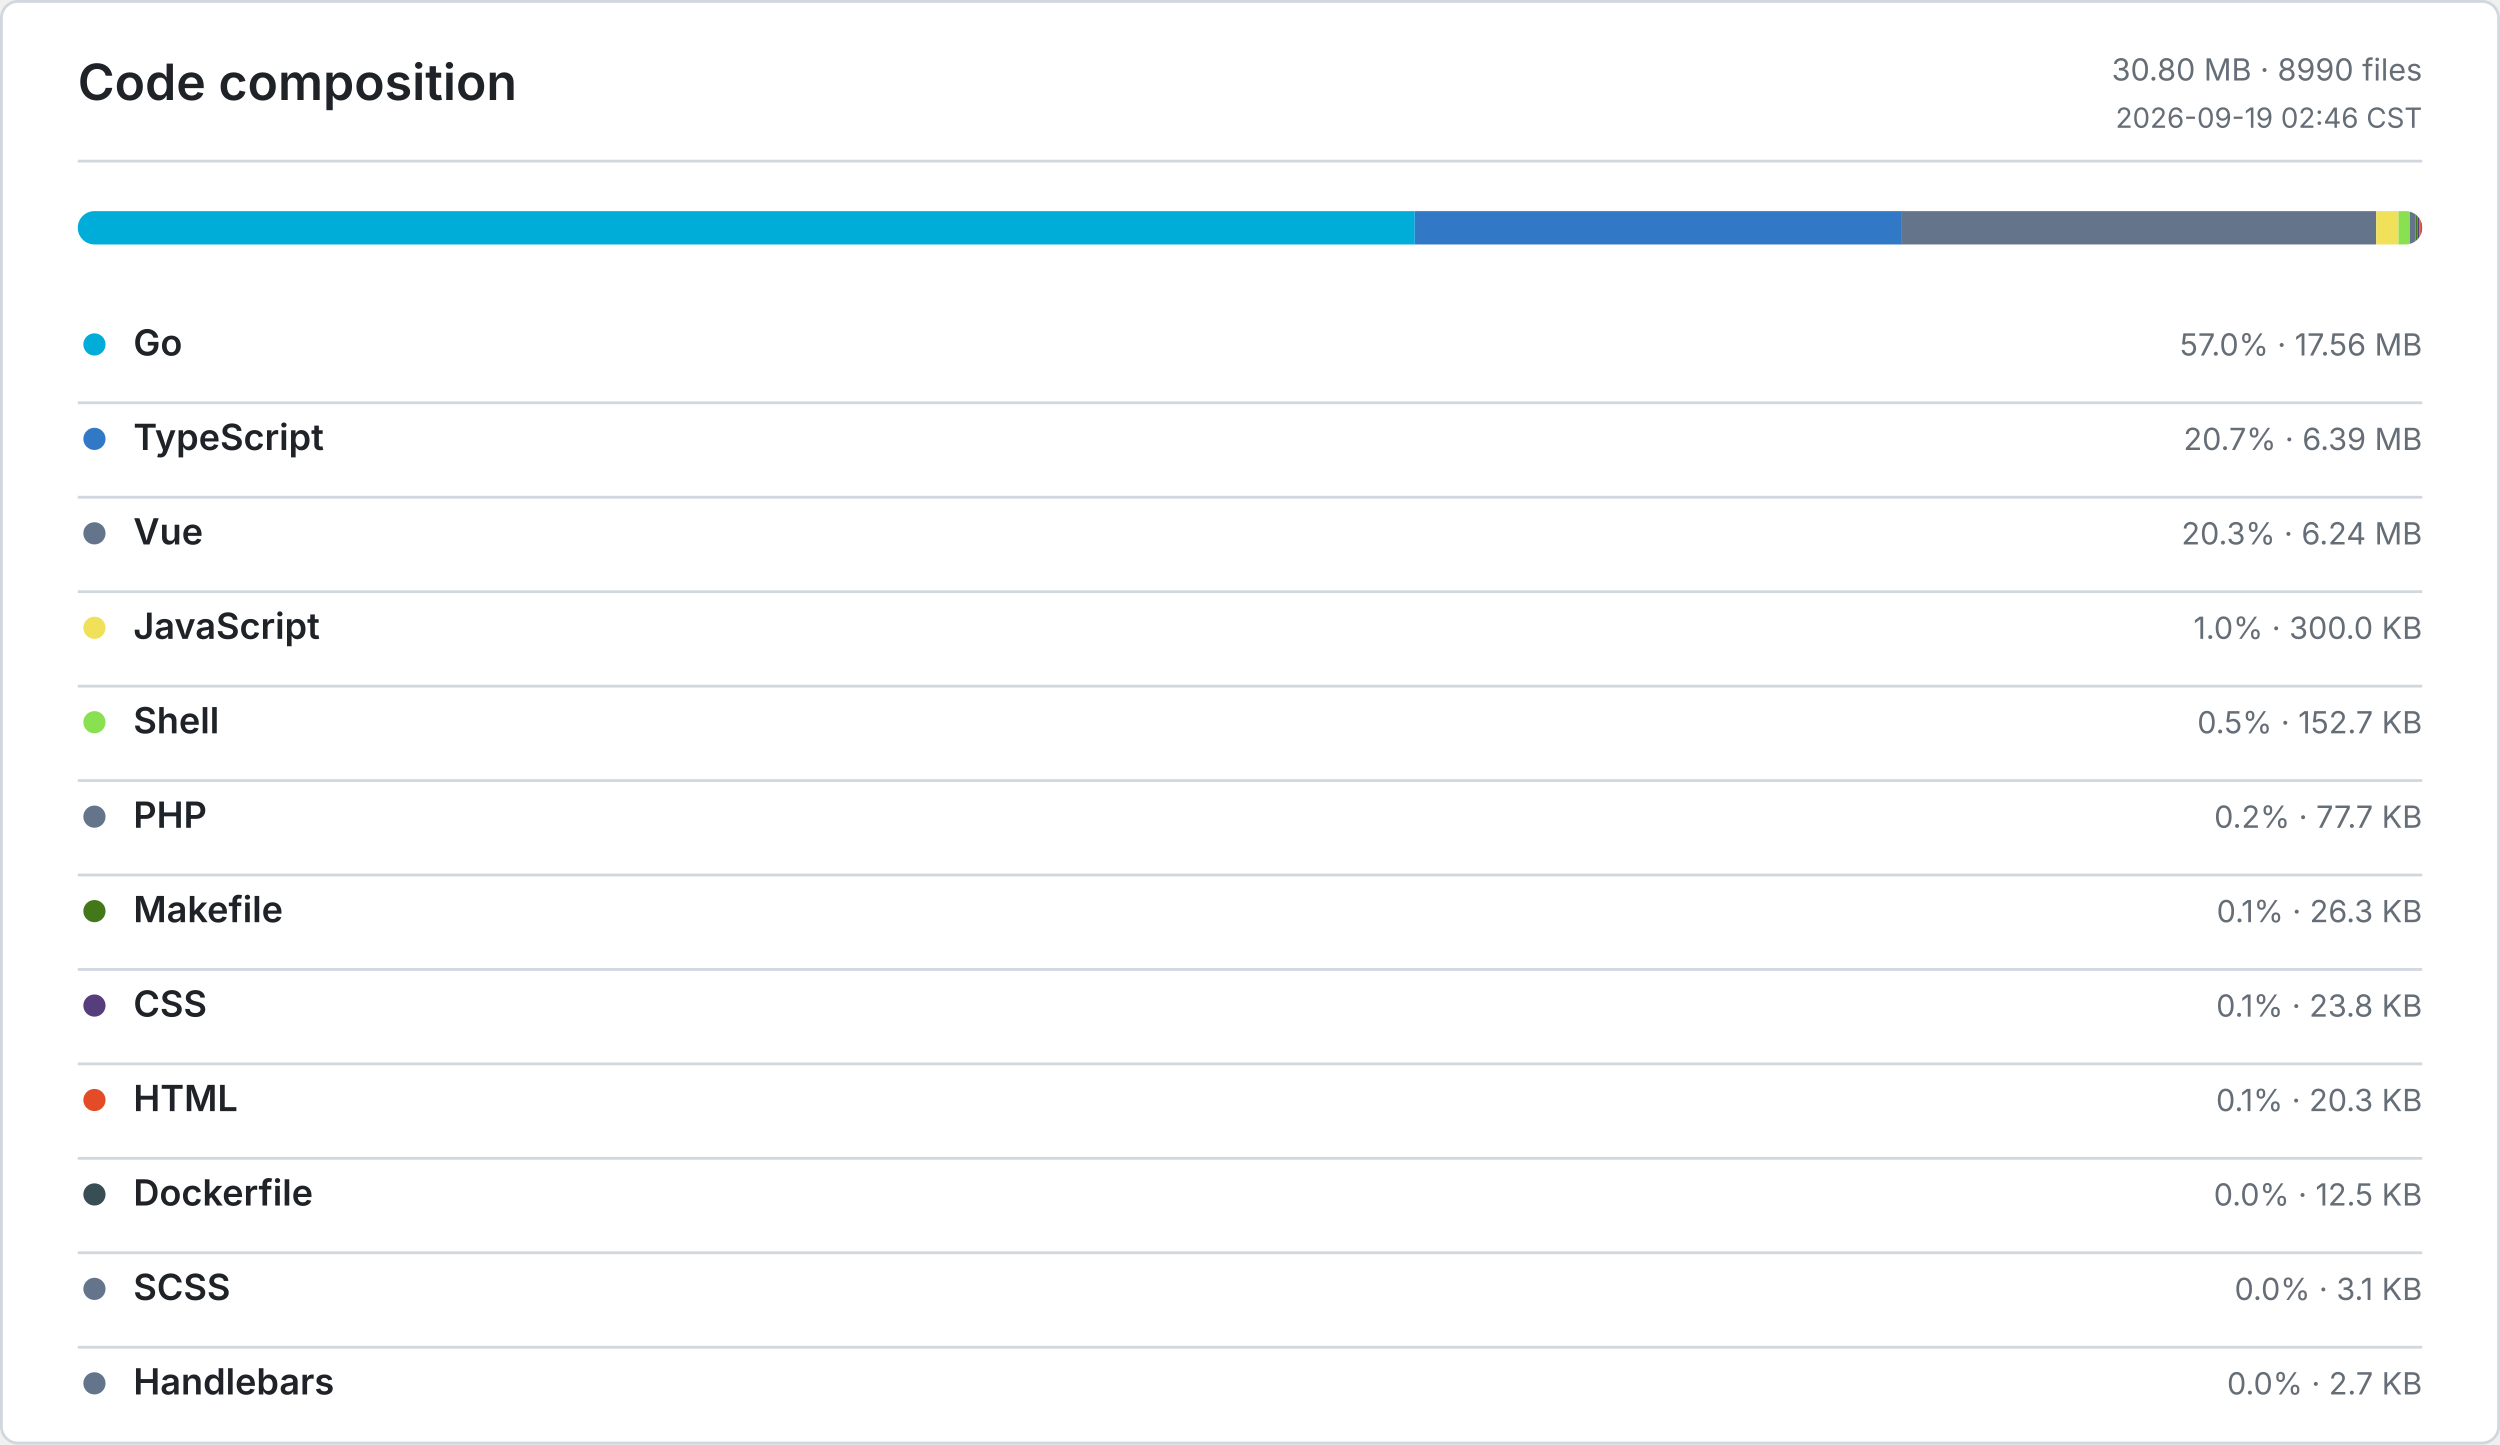
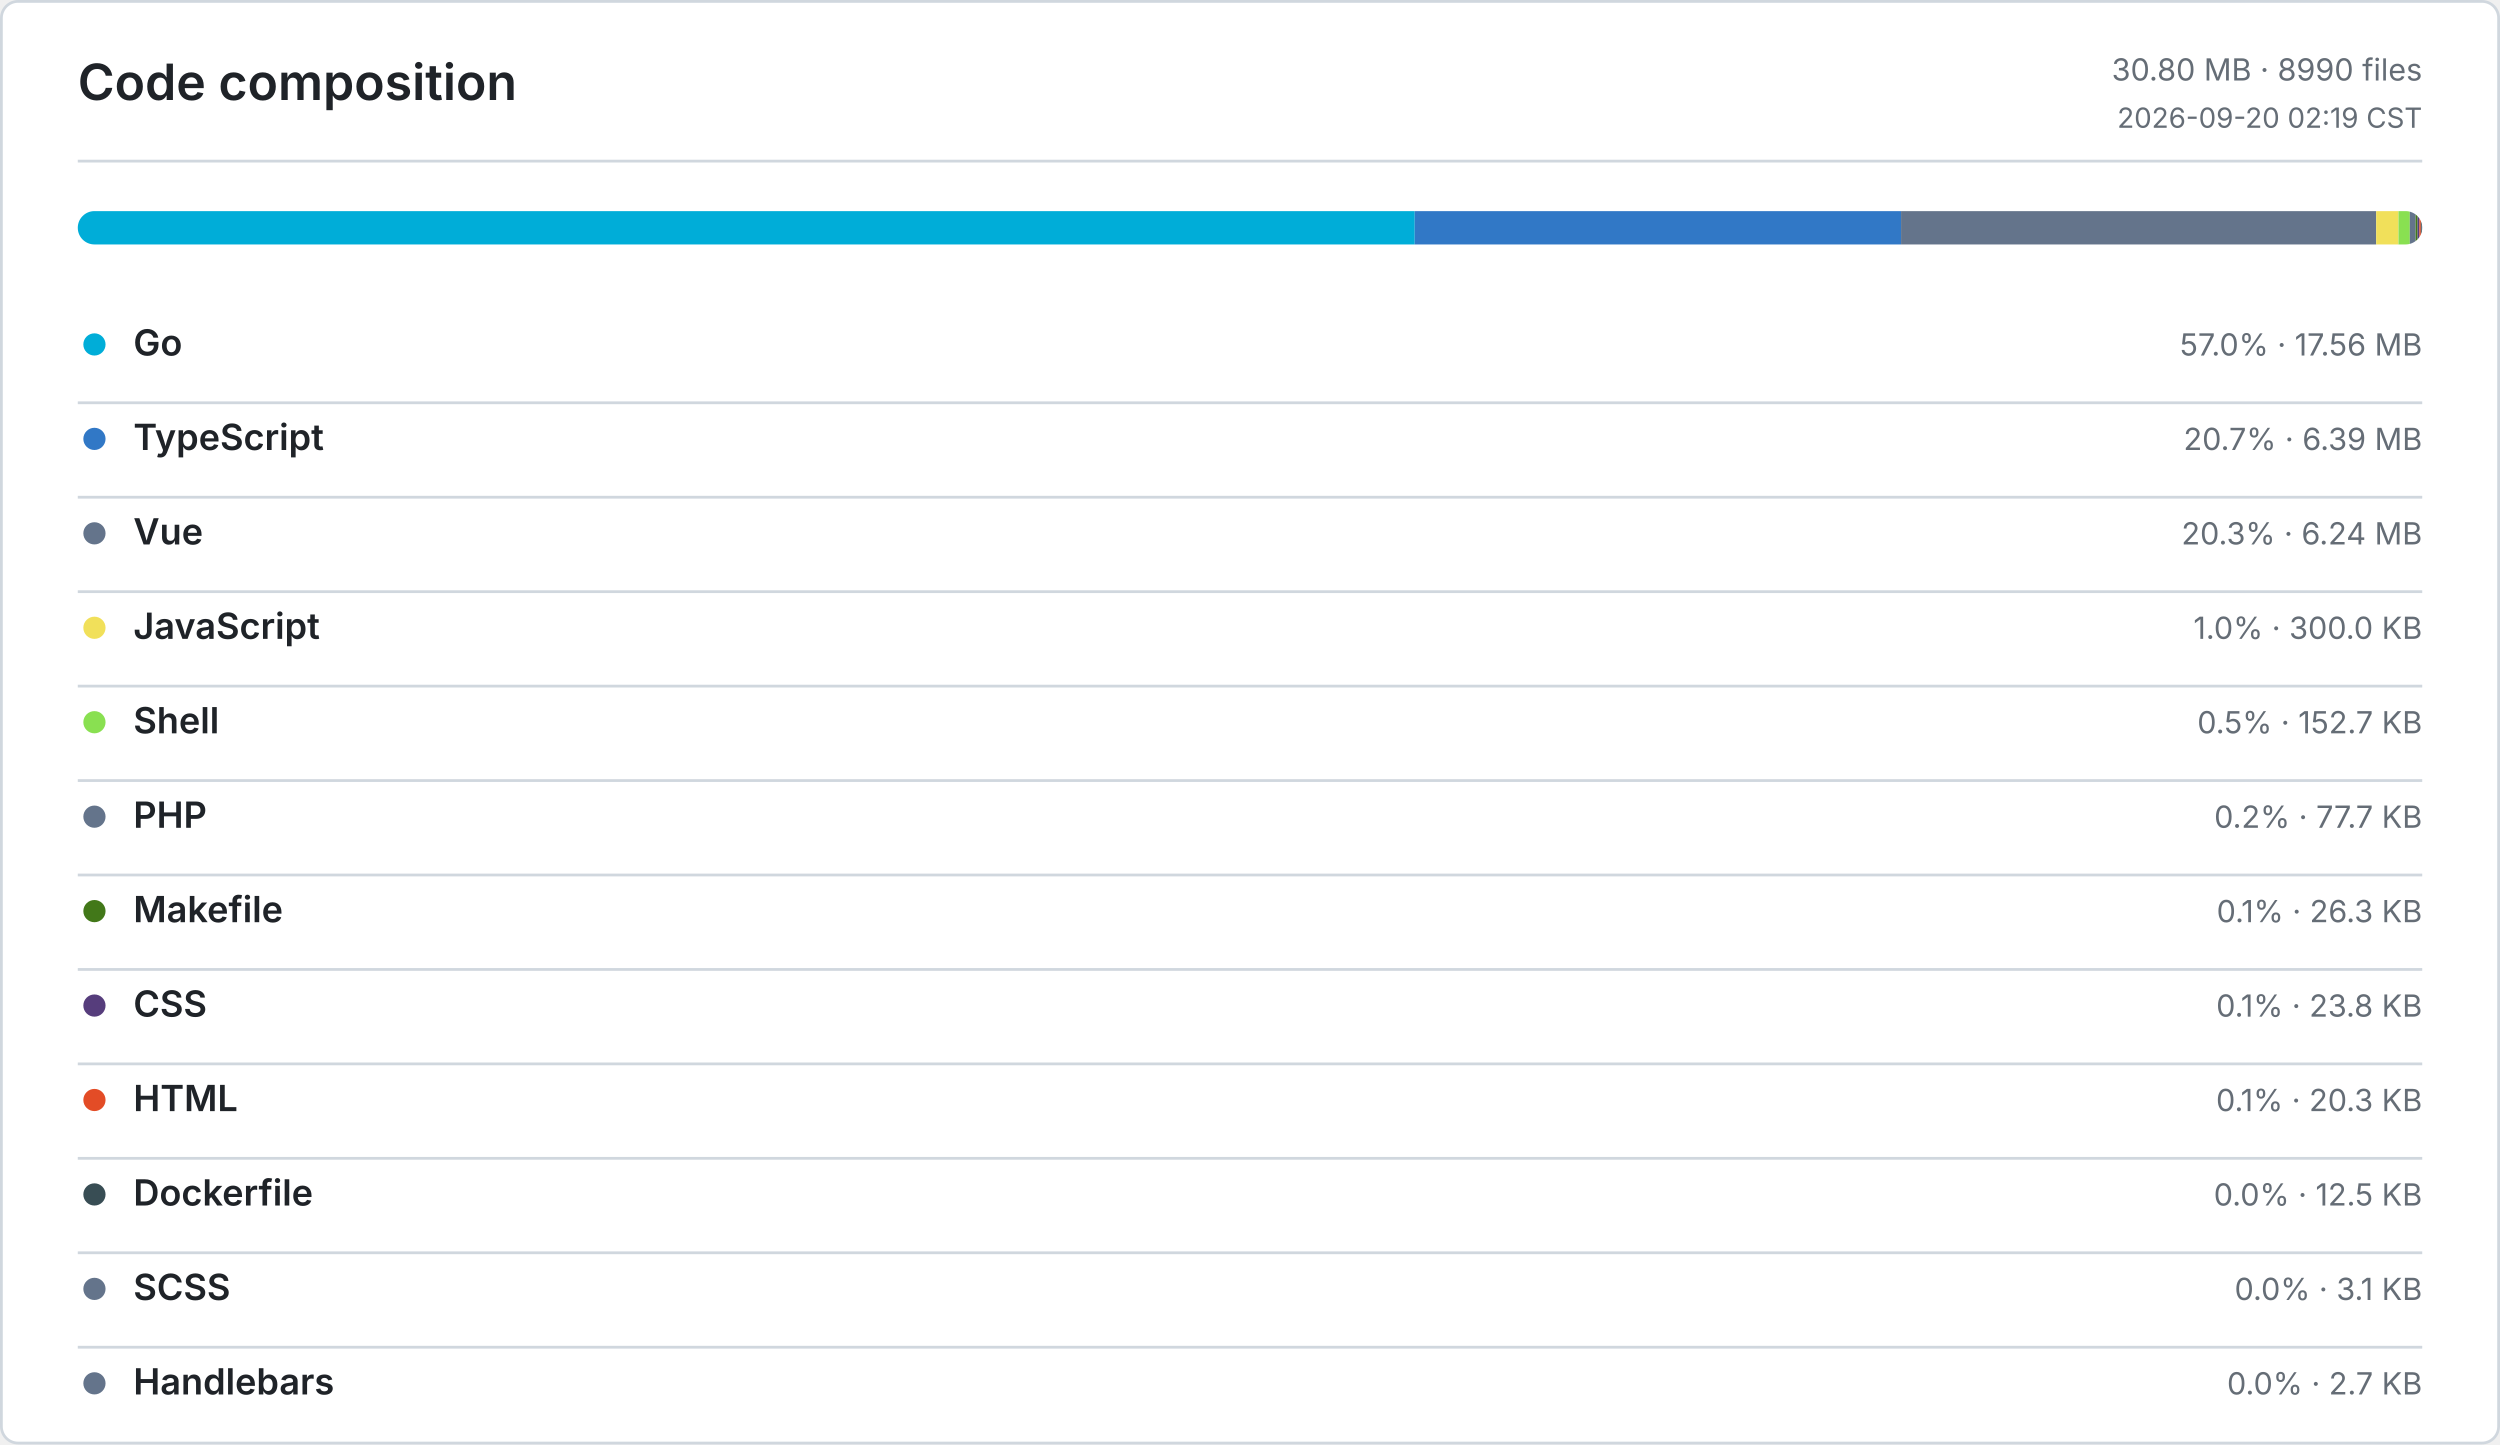
<svg xmlns="http://www.w3.org/2000/svg" width="900" height="520" viewBox="0 0 900 520" role="img" aria-label="Code composition">
  <defs>
    <style>
      .bg { fill: #ffffff; }
      .border, .rule { stroke: #d0d7de; }
      .title, .ink, .num { fill: #1f2328; }
      .muted, .tiny { fill: #656d76; }
      .title { font: 600 18px -apple-system, BlinkMacSystemFont, Segoe UI, sans-serif; }
      .ink { font: 600 13px -apple-system, BlinkMacSystemFont, Segoe UI, sans-serif; }
      .num { font: 600 13px ui-monospace, SFMono-Regular, Consolas, monospace; }
      .muted { font: 400 11px -apple-system, BlinkMacSystemFont, Segoe UI, sans-serif; }
      .tiny { font: 400 10px -apple-system, BlinkMacSystemFont, Segoe UI, sans-serif; }
      .level-0 { fill: #ebedf0; }
      .level-1 { fill: #9be9a8; }
      .level-2 { fill: #40c463; }
      .level-3 { fill: #30a14e; }
      .level-4 { fill: #216e39; }
      @media (prefers-color-scheme: dark) {
        .bg { fill: #0d1117; }
        .border, .rule { stroke: #30363d; }
        .title, .ink, .num { fill: #e6edf3; }
        .muted, .tiny { fill: #8b949e; }
        .level-0 { fill: #161b22; }
        .level-1 { fill: #0e4429; }
        .level-2 { fill: #006d32; }
        .level-3 { fill: #26a641; }
        .level-4 { fill: #39d353; }
      }
    </style>
  </defs>
  <rect class="bg border" x="0.5" y="0.5" width="899" height="519" rx="6" fill="none" />
  <text class="title" x="28" y="36">Code composition</text>
  <text class="muted" x="872" y="29" text-anchor="end">30.80 MB · 8990 files</text>
-   <text class="tiny" x="872" y="46" text-anchor="end">2026-09-19 02:46 CST</text>
+   <text class="tiny" x="872" y="46" text-anchor="end">2026-09-20 02:19 CST</text>
  <line class="rule" x1="28" y1="58" x2="872" y2="58" />
  <defs>
    <clipPath id="language-bar">
      <rect x="28" y="76" width="844" height="12" rx="6" />
    </clipPath>
  </defs>
  <g clip-path="url(#language-bar)">
    <rect x="28" y="76" width="481.31" height="12" fill="#00ADD8" />
    <rect x="509.31" y="76" width="175.07" height="12" fill="#3178C6" />
    <rect x="684.38" y="76" width="171.05" height="12" fill="#64748B" />
    <rect x="855.43" y="76" width="8.03" height="12" fill="#F1E05A" />
    <rect x="863.46" y="76" width="4.08" height="12" fill="#89E051" />
    <rect x="867.54" y="76" width="2.08" height="12" fill="#64748B" />
    <rect x="869.62" y="76" width="0.71" height="12" fill="#427819" />
    <rect x="870.33" y="76" width="0.64" height="12" fill="#563D7C" />
    <rect x="870.97" y="76" width="0.54" height="12" fill="#E34C26" />
    <rect x="871.51" y="76" width="0.33" height="12" fill="#384D54" />
    <rect x="871.84" y="76" width="0.09" height="12" fill="#64748B" />
    <rect x="871.93" y="76" width="0.07" height="12" fill="#64748B" />
  </g>
  <circle cx="34" cy="124" r="4" fill="#00ADD8" />
  <text class="ink" x="48" y="128">Go</text>
  <text class="muted" x="872" y="128" text-anchor="end">57.0% · 17.56 MB</text>
  <line class="rule" x1="28" y1="145" x2="872" y2="145" />
  <circle cx="34" cy="158" r="4" fill="#3178C6" />
  <text class="ink" x="48" y="162">TypeScript</text>
  <text class="muted" x="872" y="162" text-anchor="end">20.7% · 6.39 MB</text>
  <line class="rule" x1="28" y1="179" x2="872" y2="179" />
  <circle cx="34" cy="192" r="4" fill="#64748B" />
  <text class="ink" x="48" y="196">Vue</text>
  <text class="muted" x="872" y="196" text-anchor="end">20.3% · 6.24 MB</text>
  <line class="rule" x1="28" y1="213" x2="872" y2="213" />
  <circle cx="34" cy="226" r="4" fill="#F1E05A" />
  <text class="ink" x="48" y="230">JavaScript</text>
  <text class="muted" x="872" y="230" text-anchor="end">1.0% · 300.0 KB</text>
  <line class="rule" x1="28" y1="247" x2="872" y2="247" />
  <circle cx="34" cy="260" r="4" fill="#89E051" />
  <text class="ink" x="48" y="264">Shell</text>
  <text class="muted" x="872" y="264" text-anchor="end">0.5% · 152.7 KB</text>
  <line class="rule" x1="28" y1="281" x2="872" y2="281" />
  <circle cx="34" cy="294" r="4" fill="#64748B" />
  <text class="ink" x="48" y="298">PHP</text>
  <text class="muted" x="872" y="298" text-anchor="end">0.2% · 77.7 KB</text>
  <line class="rule" x1="28" y1="315" x2="872" y2="315" />
  <circle cx="34" cy="328" r="4" fill="#427819" />
  <text class="ink" x="48" y="332">Makefile</text>
  <text class="muted" x="872" y="332" text-anchor="end">0.1% · 26.3 KB</text>
  <line class="rule" x1="28" y1="349" x2="872" y2="349" />
  <circle cx="34" cy="362" r="4" fill="#563D7C" />
  <text class="ink" x="48" y="366">CSS</text>
  <text class="muted" x="872" y="366" text-anchor="end">0.1% · 23.8 KB</text>
  <line class="rule" x1="28" y1="383" x2="872" y2="383" />
  <circle cx="34" cy="396" r="4" fill="#E34C26" />
  <text class="ink" x="48" y="400">HTML</text>
  <text class="muted" x="872" y="400" text-anchor="end">0.1% · 20.3 KB</text>
  <line class="rule" x1="28" y1="417" x2="872" y2="417" />
  <circle cx="34" cy="430" r="4" fill="#384D54" />
  <text class="ink" x="48" y="434">Dockerfile</text>
  <text class="muted" x="872" y="434" text-anchor="end">0.0% · 12.5 KB</text>
  <line class="rule" x1="28" y1="451" x2="872" y2="451" />
  <circle cx="34" cy="464" r="4" fill="#64748B" />
  <text class="ink" x="48" y="468">SCSS</text>
  <text class="muted" x="872" y="468" text-anchor="end">0.0% · 3.1 KB</text>
  <line class="rule" x1="28" y1="485" x2="872" y2="485" />
  <circle cx="34" cy="498" r="4" fill="#64748B" />
  <text class="ink" x="48" y="502">Handlebars</text>
  <text class="muted" x="872" y="502" text-anchor="end">0.0% · 2.7 KB</text>
</svg>
